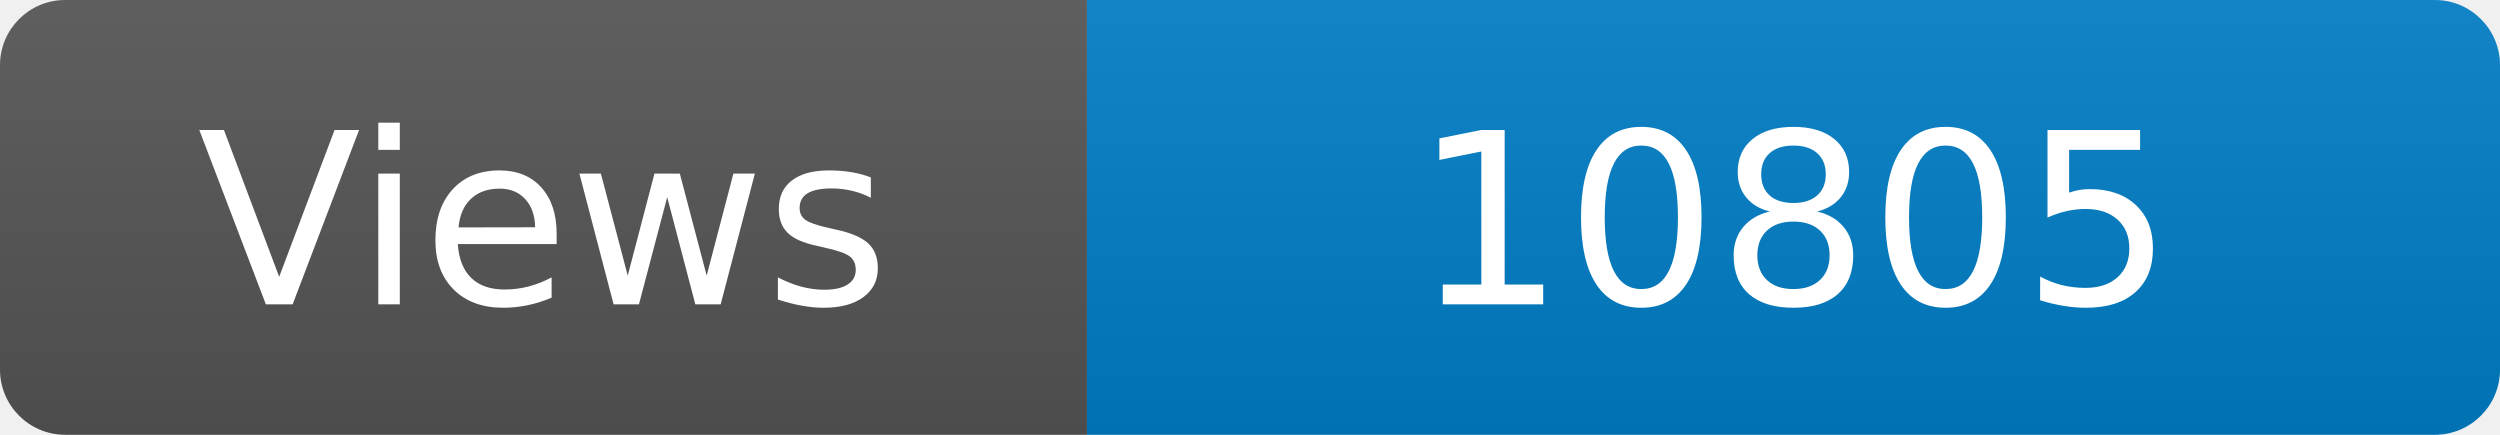
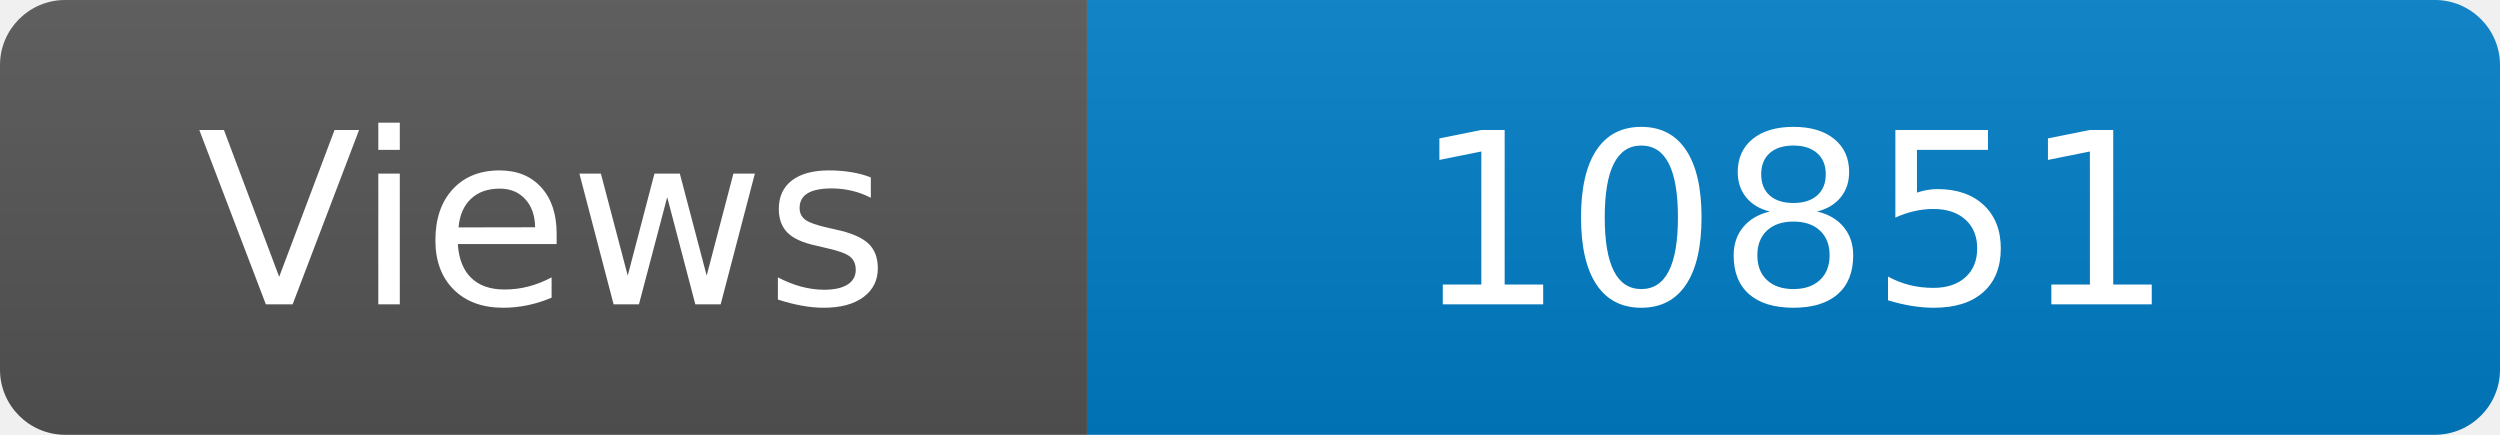
<svg xmlns="http://www.w3.org/2000/svg" width="115" height="20" role="img" aria-label="Maintained?: yes">
  <linearGradient id="s" x2="0" y2="100%">
    <stop offset="0" stop-color="#bbb" stop-opacity=".1" />
    <stop offset="1" stop-opacity=".1" />
  </linearGradient>
  <clipPath id="r">
    <rect width="115" height="20" rx="3" fill="#fff" />
  </clipPath>
  <g clip-path="url(#r)">
    <rect width="50" height="20" fill="#555" />
    <rect x="50" width="160" height="20" fill="#007ec6" />
    <rect width="115" height="20" fill="url(#s)" />
  </g>
  <g fill="#fff" text-anchor="middle" font-family="Verdana,Geneva,DejaVu Sans,sans-serif" font-size="110">
    <text x="250" y="140" transform="scale(.1)" fill="#fff">Views</text>
-     <text x="825" y="140" transform="scale(.1)" fill="#fff">10805</text>
+     <text x="825" y="140" transform="scale(.1)" fill="#fff">10851</text>
  </g>
</svg>
